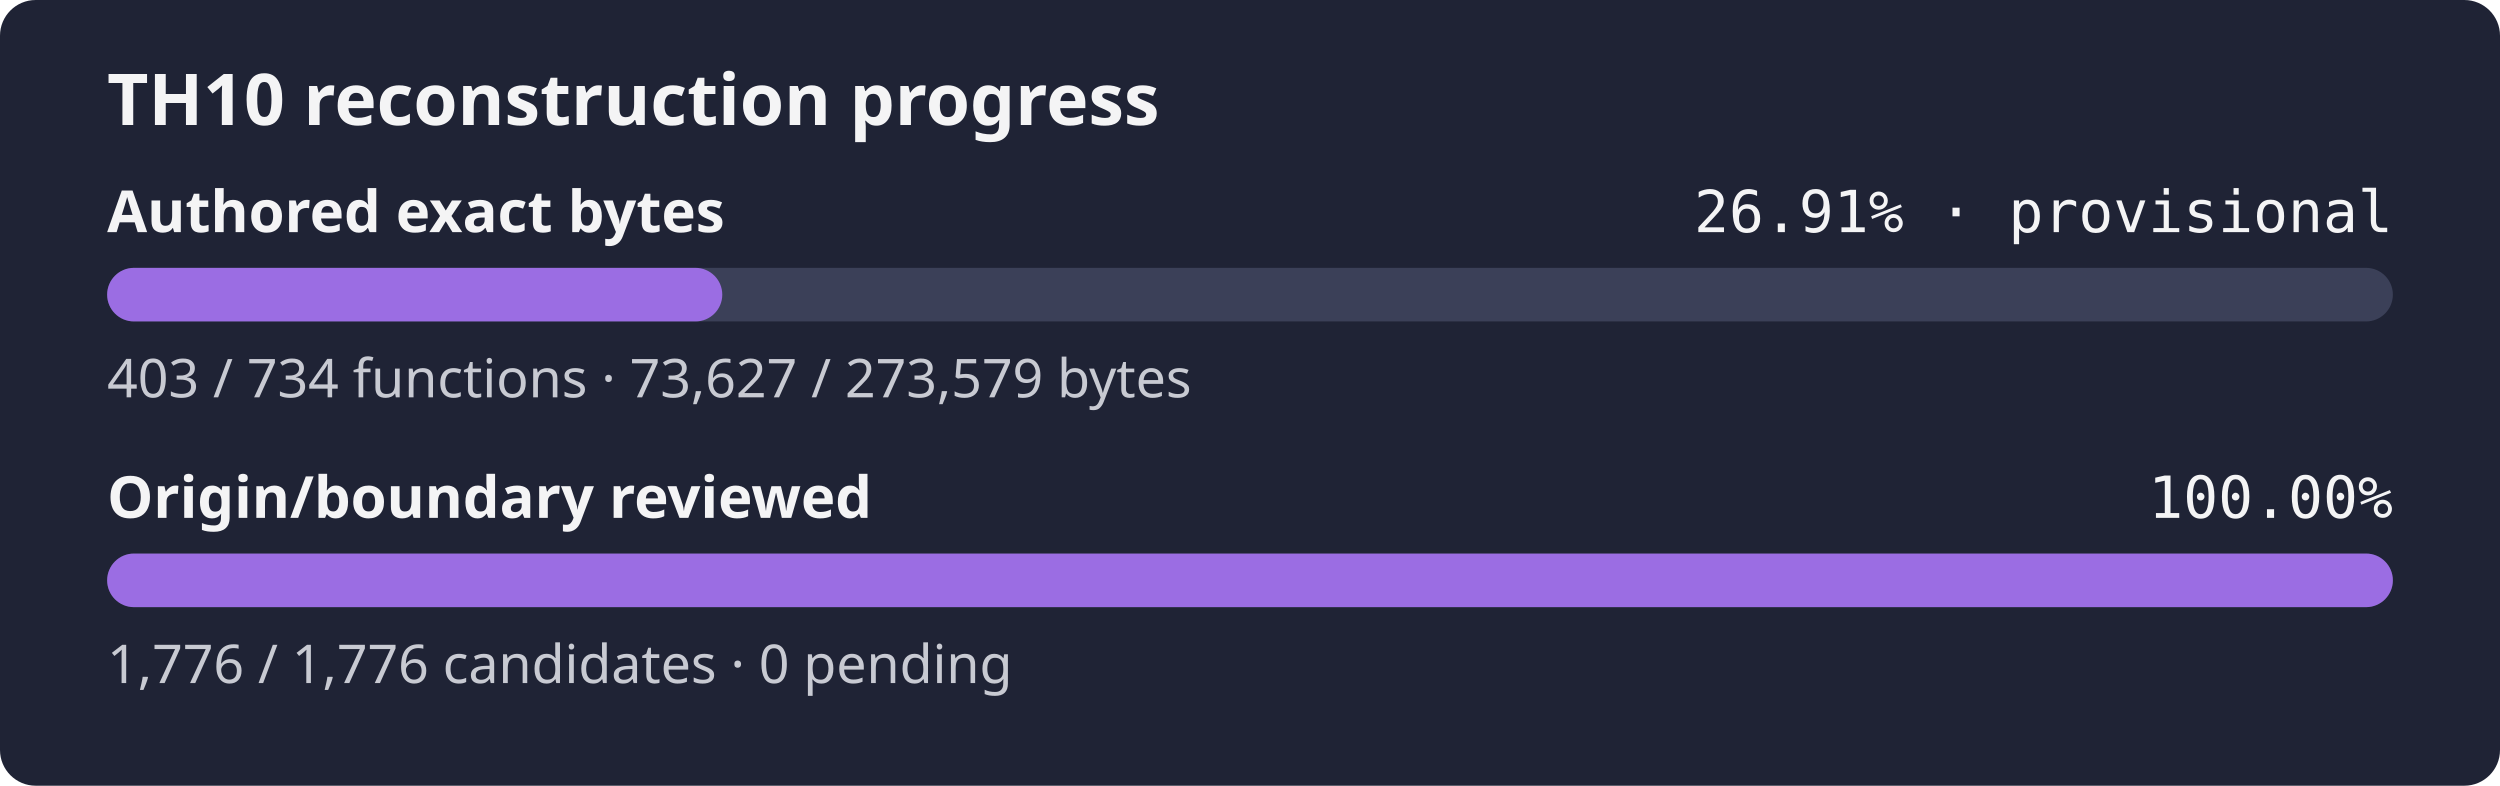
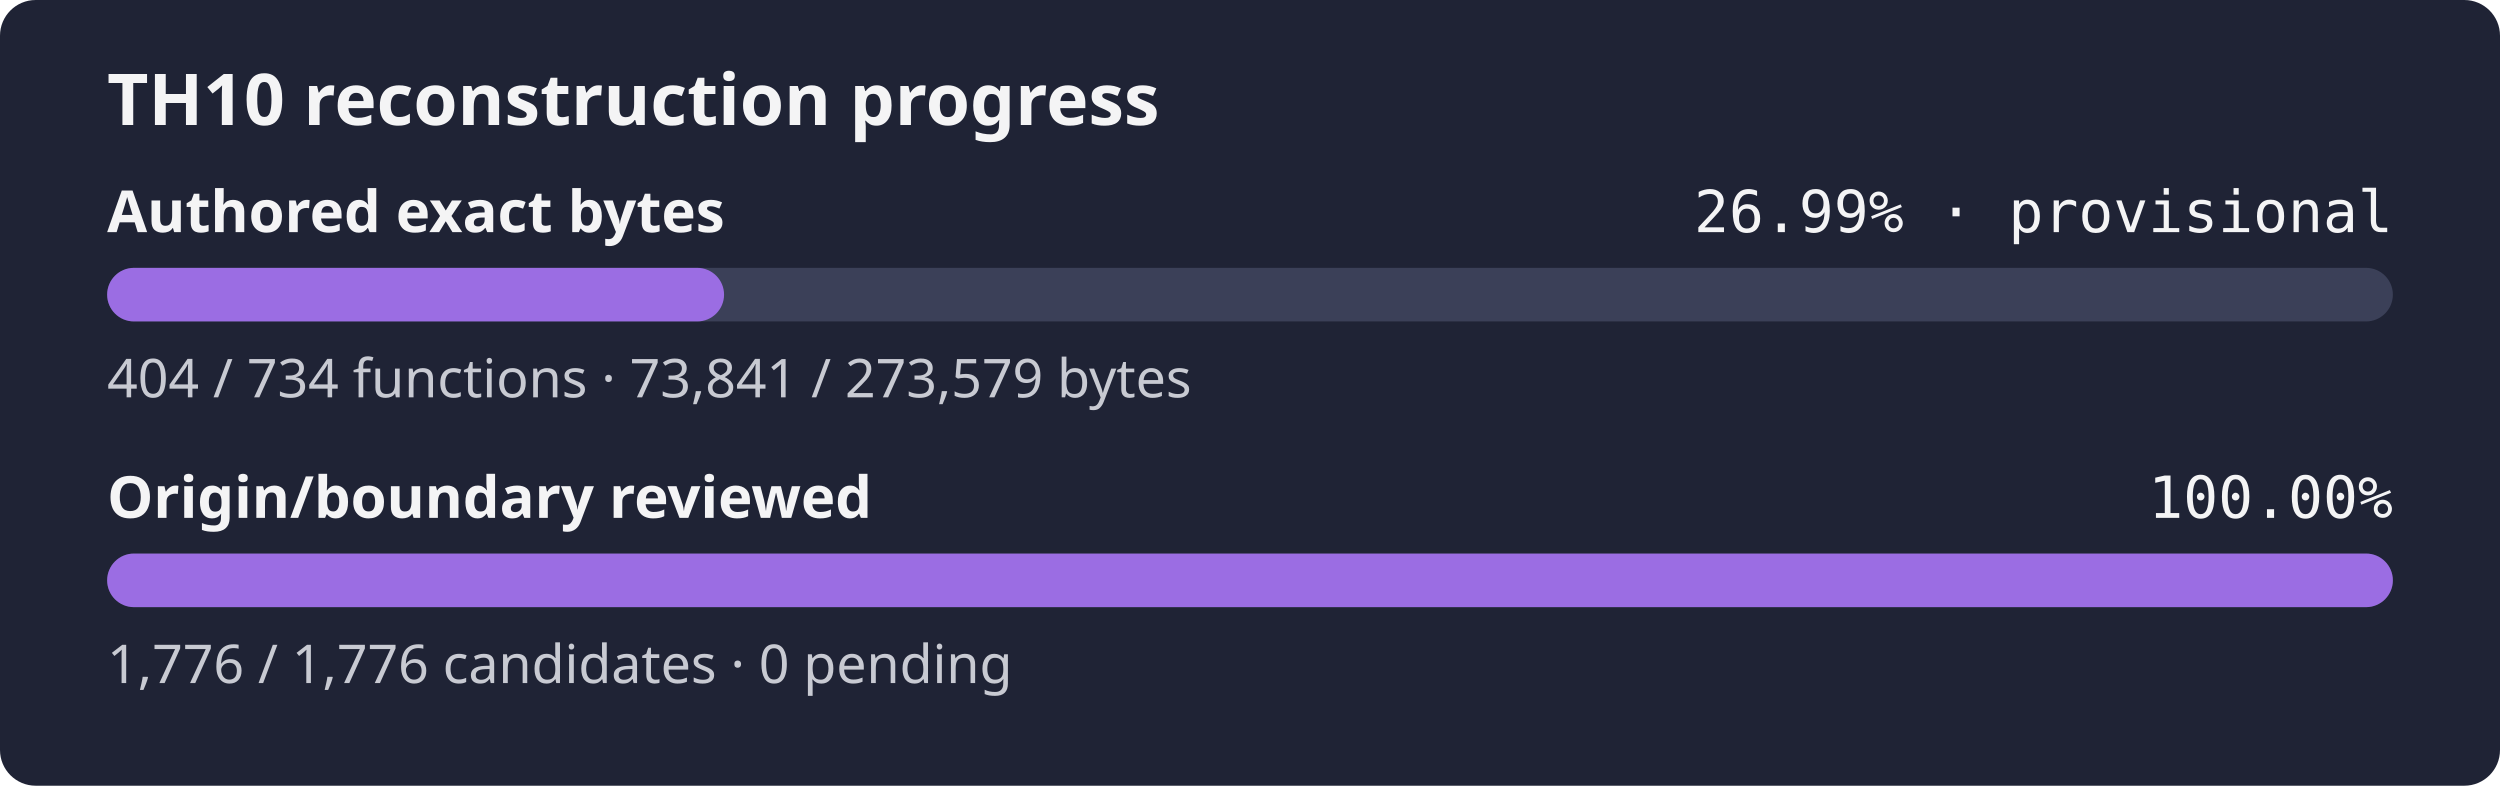
- <svg xmlns="http://www.w3.org/2000/svg" width="560" height="176" role="img" aria-label="TH10 reconstruction progress: currently classified authored bytes 26.91% exact, provisional inventory, origin and boundary review 100.00%">
+ <svg xmlns="http://www.w3.org/2000/svg" width="560" height="176" role="img" aria-label="TH10 reconstruction progress: currently classified authored bytes 26.99% exact, provisional inventory, origin and boundary review 100.00%">
  <rect width="560" height="176" rx="8" fill="#1f2335" />
  <text x="24" y="28" fill="#f4f4f5" font-family="sans-serif" font-size="16" font-weight="600">TH10 reconstruction progress</text>
  <text x="24" y="52" fill="#f4f4f5" font-family="sans-serif" font-size="13" font-weight="600">Authored exact bytes</text>
-   <text x="536" y="52" fill="#f4f4f5" text-anchor="end" font-family="monospace" font-size="13">26.91% · provisional</text>
+   <text x="536" y="52" fill="#f4f4f5" text-anchor="end" font-family="monospace" font-size="13">26.99% · provisional</text>
  <rect x="24" y="60" width="512" height="12" rx="6" fill="#3b4058" />
-   <rect x="24" y="60" width="137.79" height="12" rx="6" fill="#9b6de3" />
-   <text x="24" y="89" fill="#c8cad2" font-family="sans-serif" font-size="12">403 / 734 functions · 73,627 / 273,579 bytes</text>
+   <rect x="24" y="60" width="138.19" height="12" rx="6" fill="#9b6de3" />
+   <text x="24" y="89" fill="#c8cad2" font-family="sans-serif" font-size="12">404 / 734 functions · 73,841 / 273,579 bytes</text>
  <text x="24" y="116" fill="#f4f4f5" font-family="sans-serif" font-size="13" font-weight="600">Origin/boundary reviewed</text>
  <text x="536" y="116" fill="#f4f4f5" text-anchor="end" font-family="monospace" font-size="13">100.00%</text>
  <rect x="24" y="124" width="512" height="12" rx="6" fill="#3b4058" />
  <rect x="24" y="124" width="512.00" height="12" rx="6" fill="#9b6de3" />
  <text x="24" y="153" fill="#c8cad2" font-family="sans-serif" font-size="12">1,776 / 1,776 candidates · 0 pending</text>
</svg>
